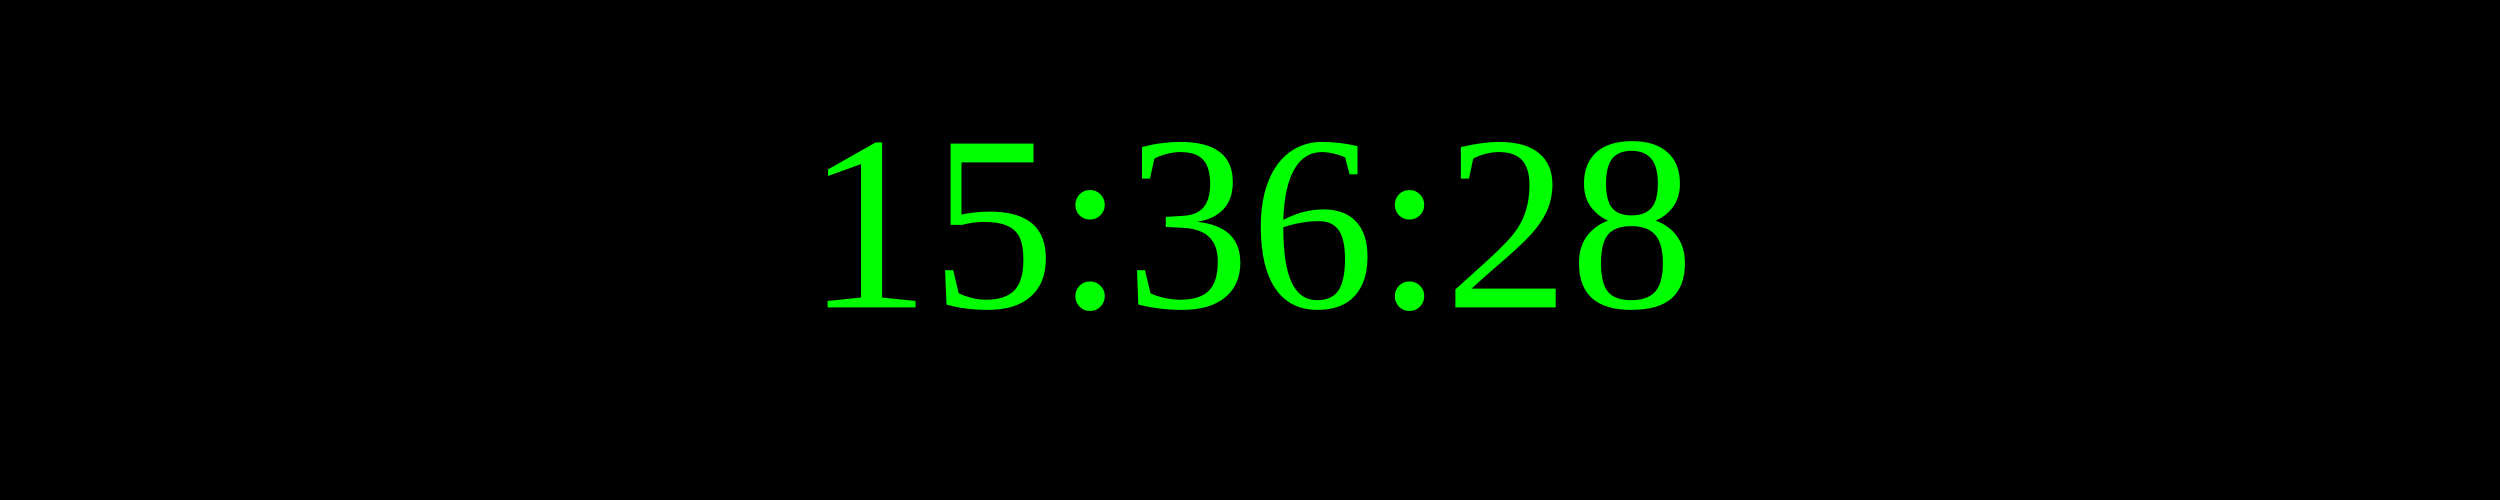
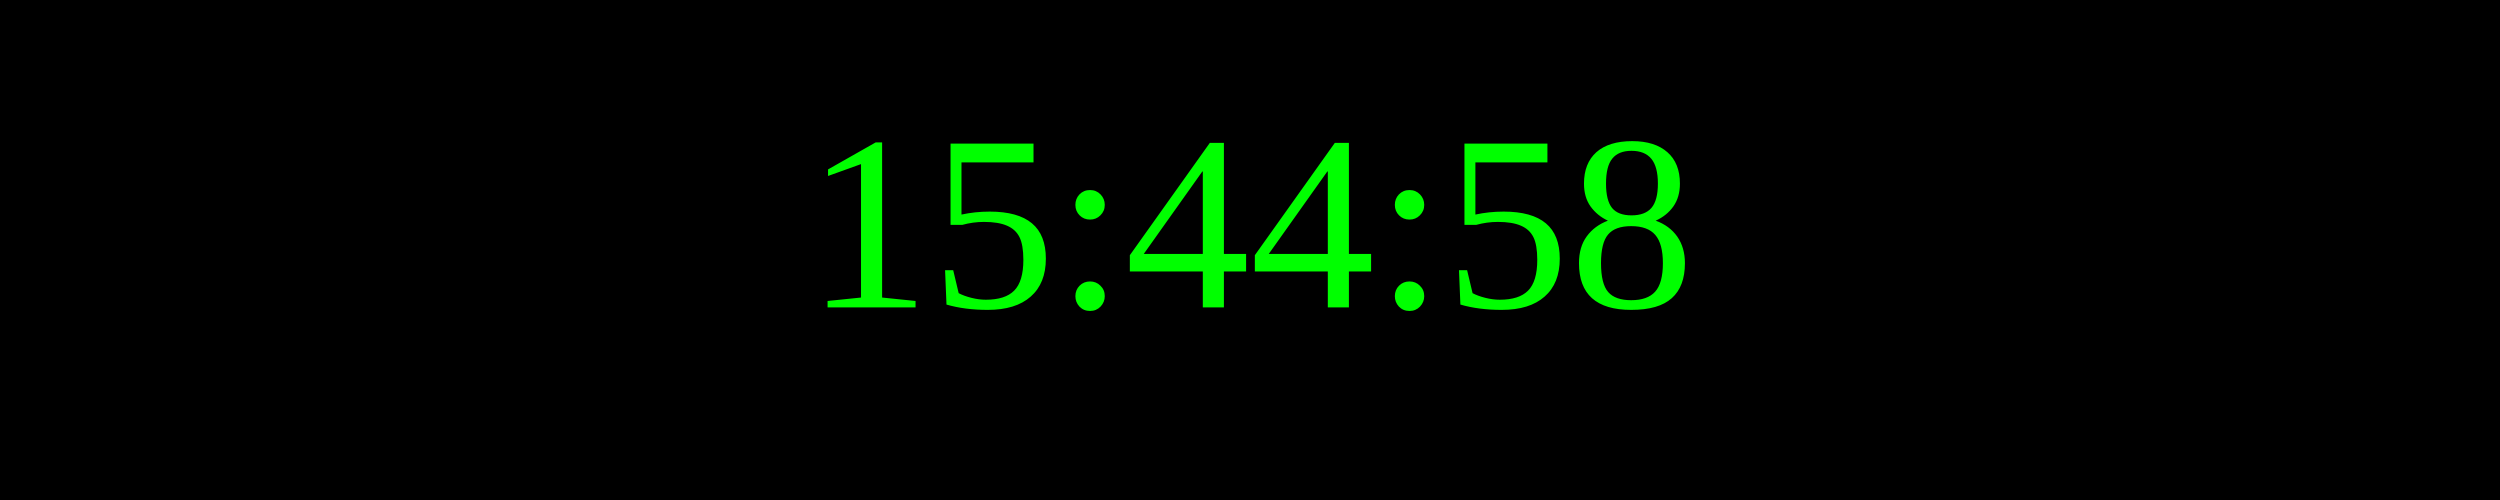
<svg xmlns="http://www.w3.org/2000/svg" width="250" height="50">
  <rect width="100%" height="100%" fill="black" />
  <text x="50%" y="50%" font-size="25" fill="lime" text-anchor="middle" dominant-baseline="middle">
- 15:36:28
+ 15:44:58
</text>
</svg>
